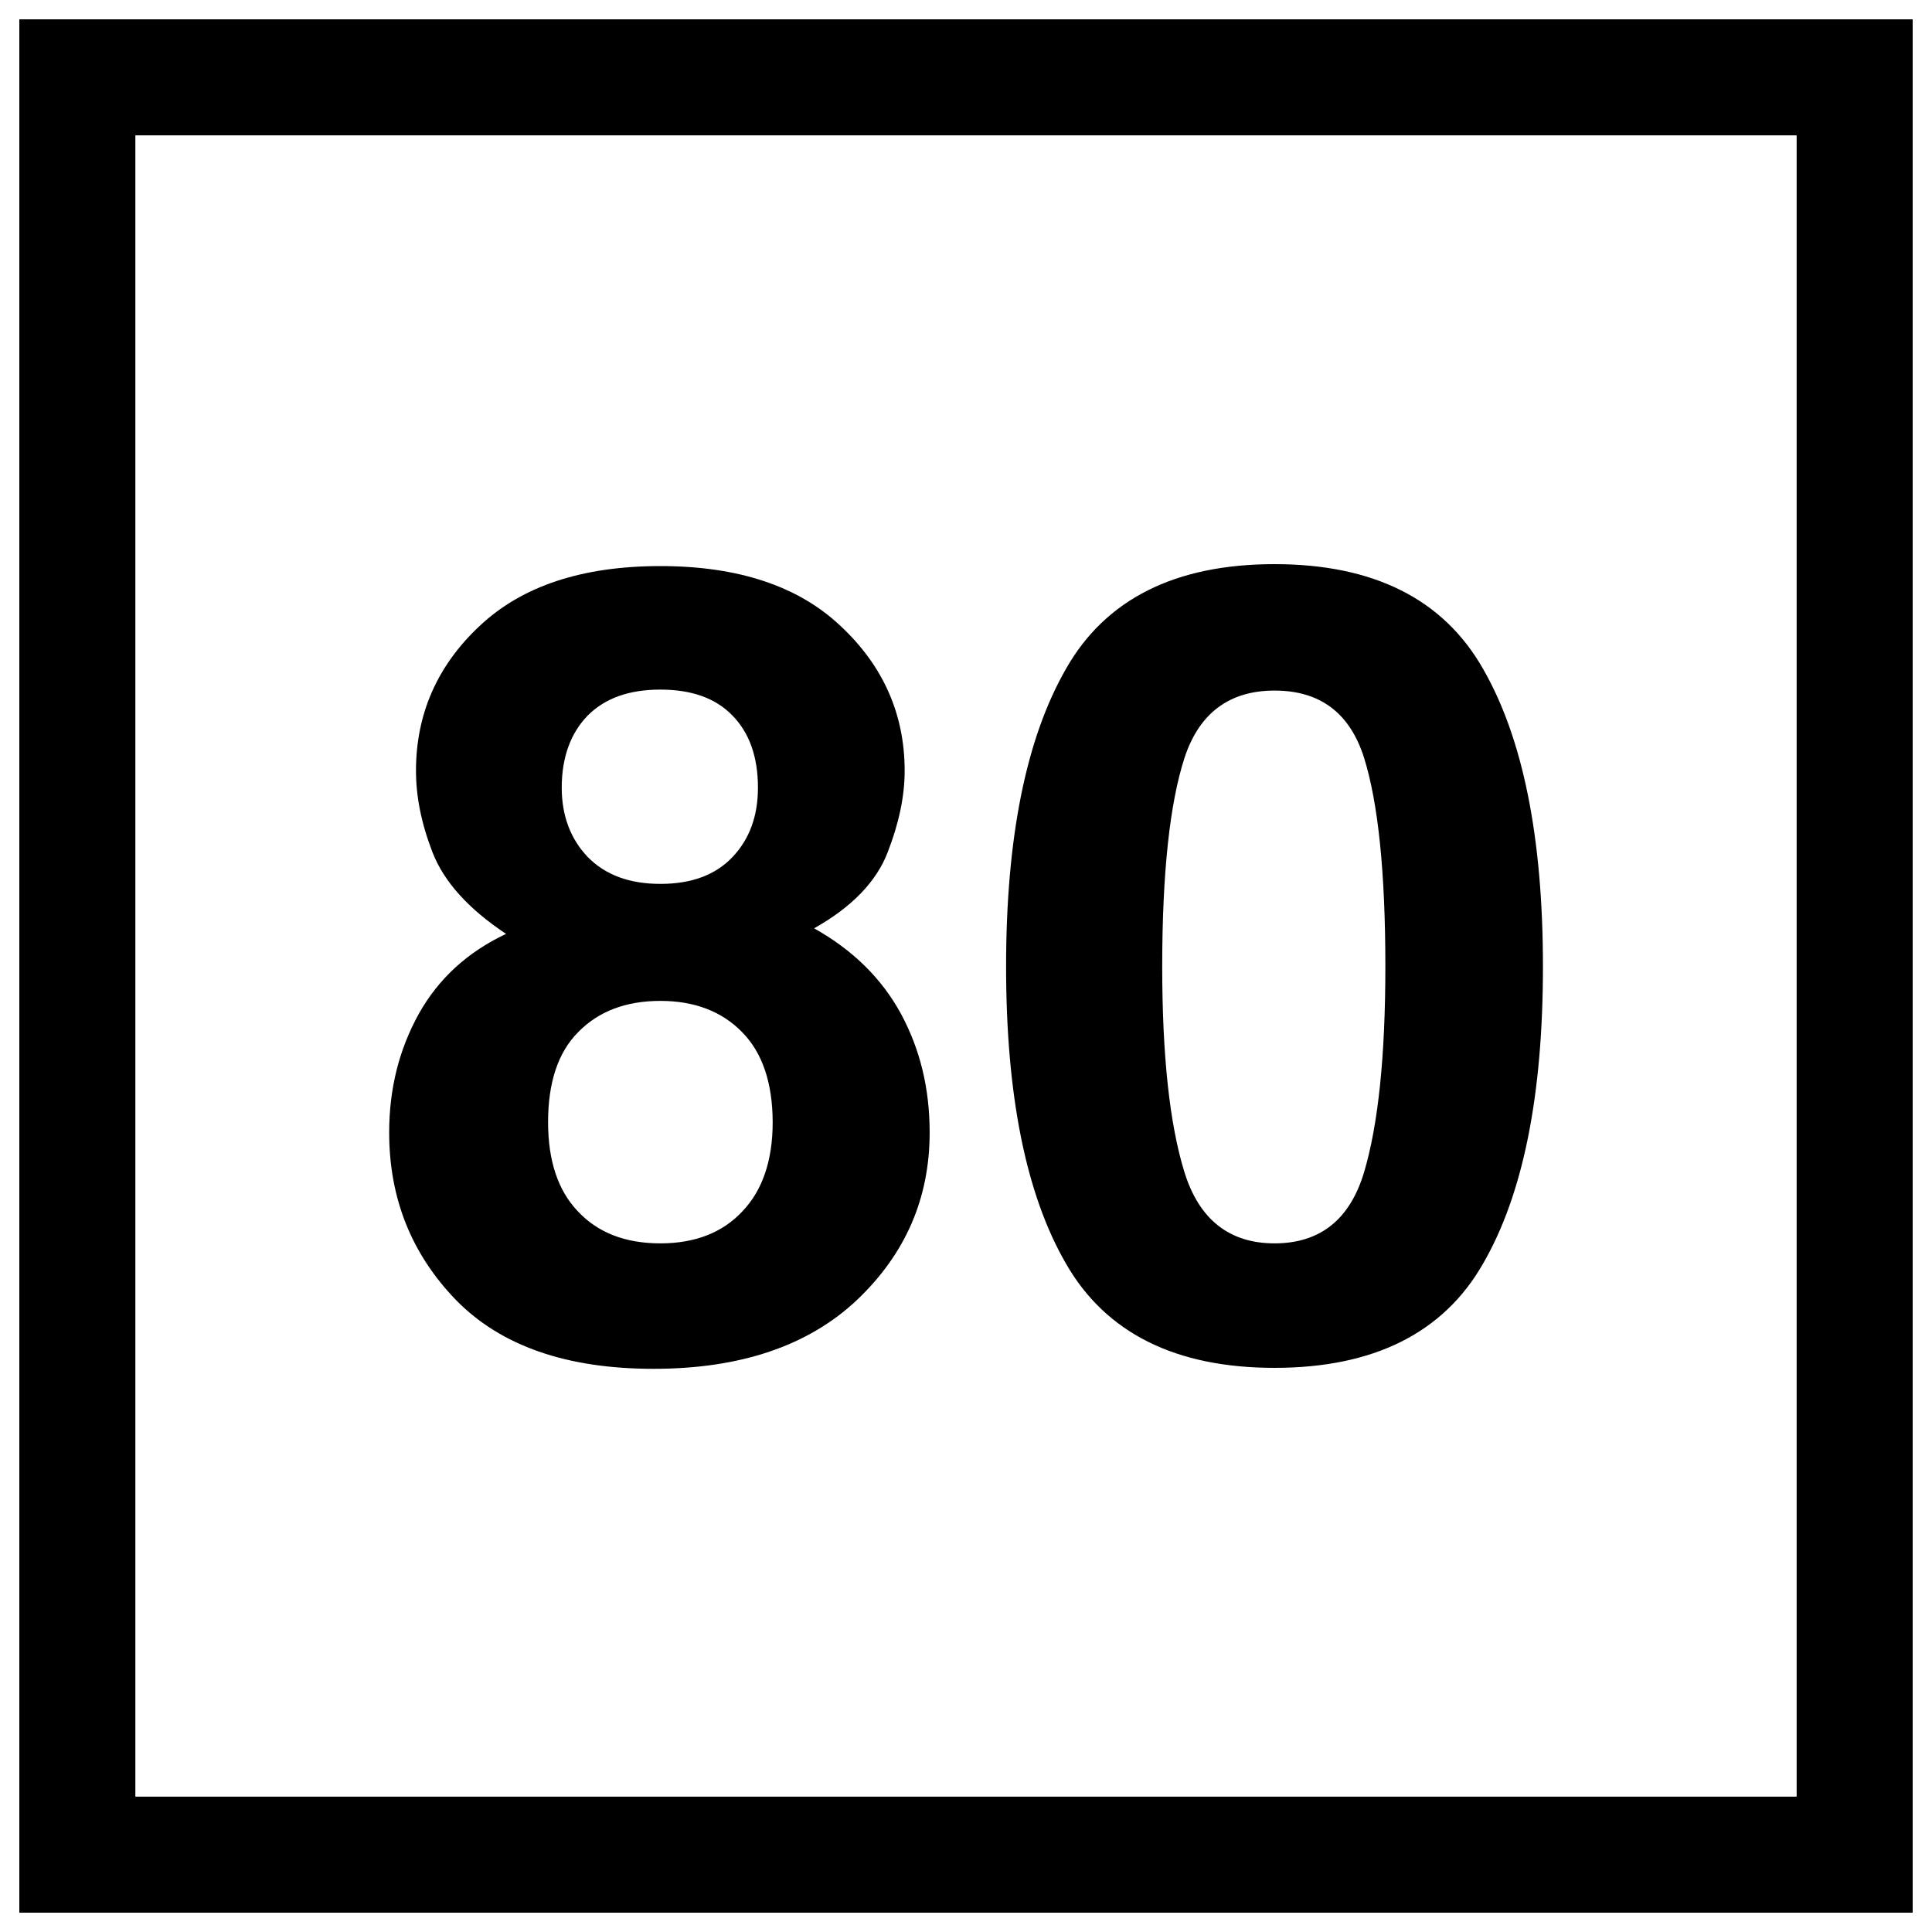
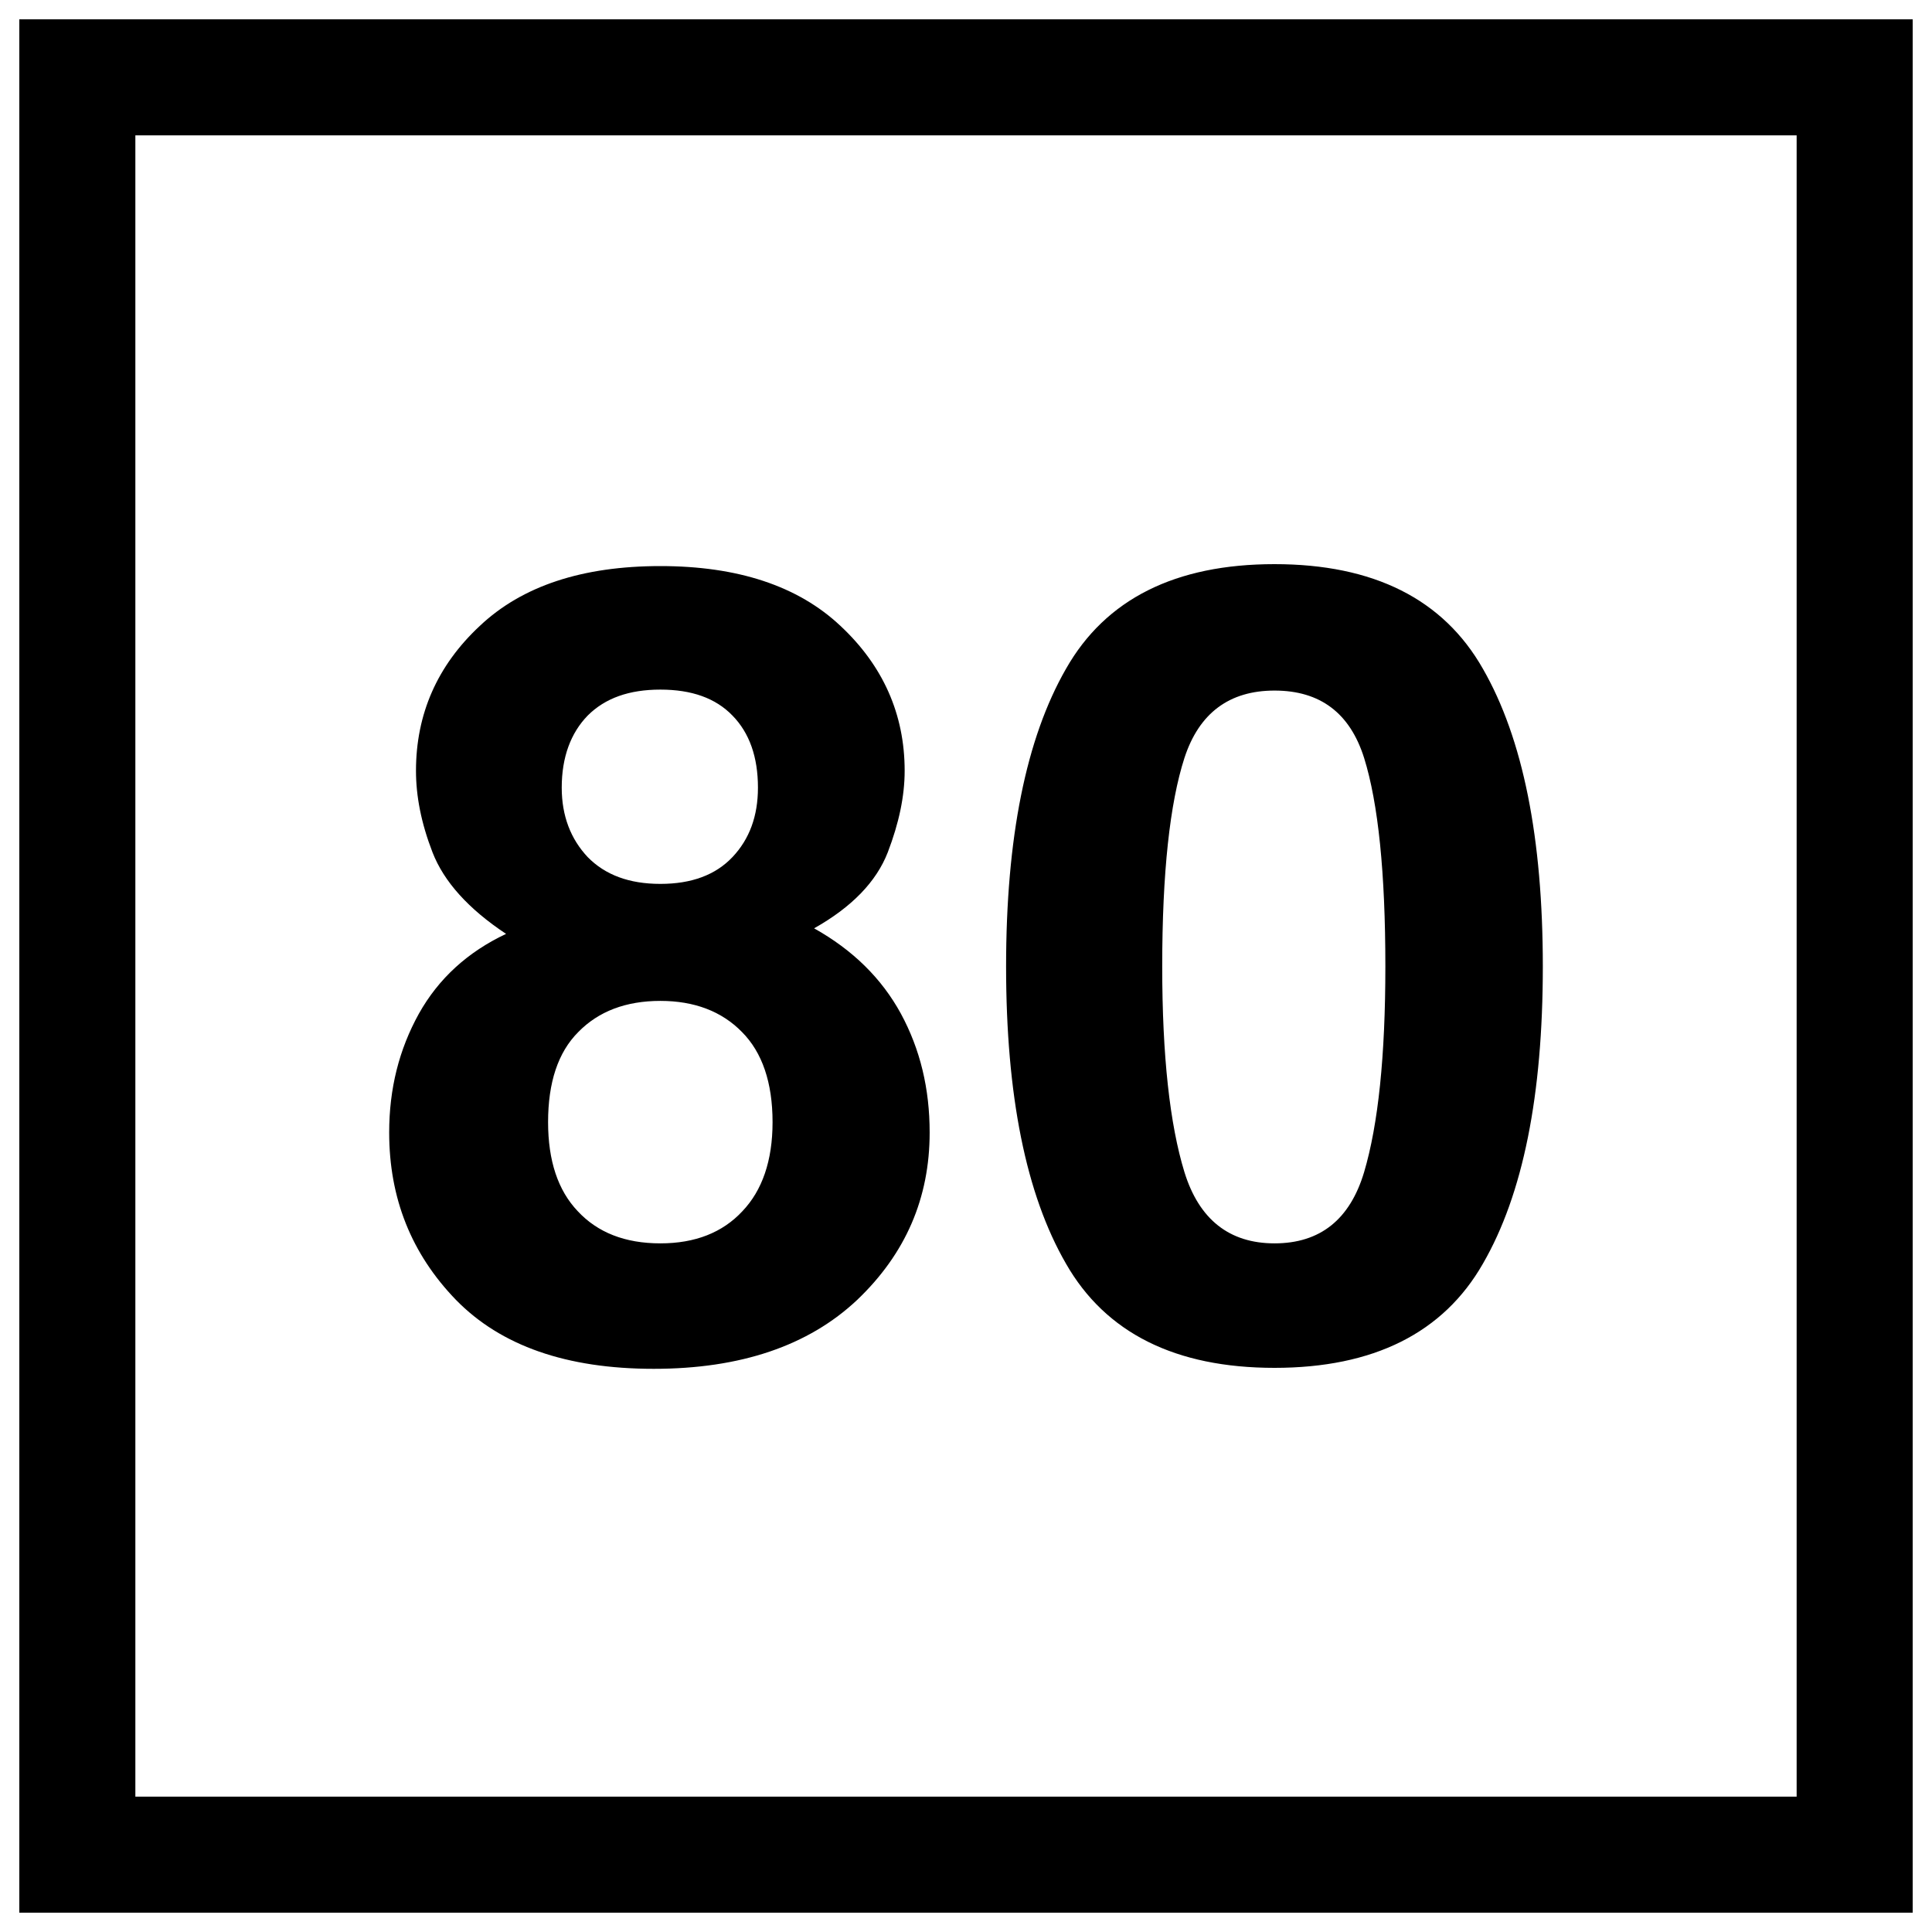
- <svg xmlns="http://www.w3.org/2000/svg" width="16" height="16" viewBox="0 0 16 16" version="1.1" id="svg767">
-   <defs id="defs771" />
-   <path fill-rule="nonzero" fill="#ffffff" fill-opacity="1" d="M 0,0 H 16 V 16 H 0 Z m 0,0" id="path743" />
-   <path fill-rule="nonzero" fill="#000000" fill-opacity="1" d="M 0.16,0.16 H 15.84 V 15.84 H 0.16 Z m 0,0" id="path745" />
-   <path fill-rule="nonzero" fill="#ffffff" fill-opacity="1" d="M 1.121,1.121 H 14.879 V 14.879 H 1.121 Z m 0,0" id="path747" />
-   <path fill-rule="nonzero" fill="#000000" fill-opacity="1" d="m 4.539,9.293 c 0,0.32 0.082,0.566 0.246,0.738 0.164,0.176 0.391,0.266 0.684,0.266 0.289,0 0.516,-0.09 0.68,-0.266 0.164,-0.172 0.25,-0.418 0.25,-0.738 C 6.398,8.965 6.312,8.715 6.145,8.547 5.977,8.375 5.75,8.289 5.469,8.289 c -0.285,0 -0.512,0.086 -0.68,0.258 -0.168,0.168 -0.25,0.418 -0.25,0.746 z M 3.223,9.379 c 0,-0.363 0.082,-0.688 0.246,-0.984 C 3.633,8.102 3.875,7.883 4.191,7.734 3.879,7.527 3.676,7.301 3.582,7.059 3.488,6.816 3.445,6.594 3.445,6.383 c 0,-0.469 0.176,-0.871 0.527,-1.199 C 4.324,4.852 4.824,4.688 5.469,4.688 c 0.641,0 1.141,0.164 1.492,0.496 0.352,0.328 0.531,0.73 0.531,1.199 0,0.211 -0.047,0.434 -0.141,0.676 C 7.258,7.301 7.055,7.512 6.742,7.688 7.062,7.867 7.301,8.102 7.461,8.395 c 0.16,0.297 0.238,0.621 0.238,0.984 0,0.543 -0.199,1.004 -0.602,1.387 -0.402,0.379 -0.965,0.57 -1.684,0.57 -0.723,0 -1.266,-0.191 -1.637,-0.57 C 3.406,10.383 3.223,9.922 3.223,9.379 Z M 4.652,6.523 c 0,0.234 0.074,0.426 0.215,0.574 0.145,0.148 0.344,0.223 0.602,0.223 0.258,0 0.457,-0.074 0.598,-0.223 C 6.207,6.949 6.277,6.758 6.277,6.523 6.277,6.27 6.207,6.07 6.066,5.926 5.926,5.781 5.727,5.711 5.469,5.711 5.211,5.711 5.012,5.781 4.867,5.926 4.727,6.07 4.652,6.27 4.652,6.523 Z M 9.625,8.004 c 0,0.742 0.062,1.309 0.184,1.703 0.121,0.391 0.371,0.59 0.746,0.59 0.379,0 0.625,-0.199 0.742,-0.59 0.117,-0.395 0.176,-0.961 0.176,-1.703 0,-0.777 -0.059,-1.352 -0.176,-1.727 C 11.18,5.906 10.934,5.719 10.555,5.719 c -0.375,0 -0.625,0.188 -0.746,0.559 C 9.688,6.652 9.625,7.227 9.625,8.004 Z m 0.93,-3.332 c 0.82,0 1.398,0.289 1.727,0.867 0.332,0.578 0.496,1.402 0.496,2.465 0,1.066 -0.164,1.887 -0.496,2.461 -0.328,0.574 -0.906,0.863 -1.727,0.863 -0.82,0 -1.398,-0.289 -1.727,-0.863 C 8.496,9.891 8.332,9.07 8.332,8.004 c 0,-1.062 0.164,-1.887 0.496,-2.465 C 9.156,4.961 9.734,4.672 10.555,4.672 Z M 2.98,4.152" id="path765" />
+ <svg xmlns="http://www.w3.org/2000/svg" width="16" height="16" viewBox="0 0 16 16">
+   <rect x="-1.6" y="-1.6" width="19.2" height="19.2" fill="rgb(100%, 100%, 100%)" fill-opacity="1" />
+   <path fill-rule="nonzero" fill="rgb(0%, 0%, 0%)" fill-opacity="1" d="M 0.16 0.16 L 15.84 0.16 L 15.84 15.84 L 0.16 15.84 Z M 0.16 0.16 " />
+   <path fill-rule="nonzero" fill="rgb(100%, 100%, 100%)" fill-opacity="1" d="M 1.121 1.121 L 14.879 1.121 L 14.879 14.879 L 1.121 14.879 Z M 1.121 1.121 " />
+   <path fill-rule="nonzero" fill="rgb(0%, 0%, 0%)" fill-opacity="1" d="M 4.539 9.293 C 4.539 9.613 4.621 9.859 4.785 10.031 C 4.949 10.207 5.176 10.297 5.469 10.297 C 5.758 10.297 5.984 10.207 6.148 10.031 C 6.312 9.859 6.398 9.613 6.398 9.293 C 6.398 8.965 6.312 8.715 6.145 8.547 C 5.977 8.375 5.75 8.289 5.469 8.289 C 5.184 8.289 4.957 8.375 4.789 8.547 C 4.621 8.715 4.539 8.965 4.539 9.293 Z M 3.223 9.379 C 3.223 9.016 3.305 8.691 3.469 8.395 C 3.633 8.102 3.875 7.883 4.191 7.734 C 3.879 7.527 3.676 7.301 3.582 7.059 C 3.488 6.816 3.445 6.594 3.445 6.383 C 3.445 5.914 3.621 5.512 3.973 5.184 C 4.324 4.852 4.824 4.688 5.469 4.688 C 6.109 4.688 6.609 4.852 6.961 5.184 C 7.312 5.512 7.492 5.914 7.492 6.383 C 7.492 6.594 7.445 6.816 7.352 7.059 C 7.258 7.301 7.055 7.512 6.742 7.688 C 7.062 7.867 7.301 8.102 7.461 8.395 C 7.621 8.691 7.699 9.016 7.699 9.379 C 7.699 9.922 7.5 10.383 7.098 10.766 C 6.695 11.145 6.133 11.336 5.414 11.336 C 4.691 11.336 4.148 11.145 3.777 10.766 C 3.406 10.383 3.223 9.922 3.223 9.379 Z M 4.652 6.523 C 4.652 6.758 4.727 6.949 4.867 7.098 C 5.012 7.246 5.211 7.32 5.469 7.32 C 5.727 7.32 5.926 7.246 6.066 7.098 C 6.207 6.949 6.277 6.758 6.277 6.523 C 6.277 6.27 6.207 6.07 6.066 5.926 C 5.926 5.781 5.727 5.711 5.469 5.711 C 5.211 5.711 5.012 5.781 4.867 5.926 C 4.727 6.07 4.652 6.27 4.652 6.523 Z M 9.625 8.004 C 9.625 8.746 9.688 9.312 9.809 9.707 C 9.93 10.098 10.18 10.297 10.555 10.297 C 10.934 10.297 11.18 10.098 11.297 9.707 C 11.414 9.312 11.473 8.746 11.473 8.004 C 11.473 7.227 11.414 6.652 11.297 6.277 C 11.18 5.906 10.934 5.719 10.555 5.719 C 10.18 5.719 9.93 5.906 9.809 6.277 C 9.688 6.652 9.625 7.227 9.625 8.004 Z M 10.555 4.672 C 11.375 4.672 11.953 4.961 12.281 5.539 C 12.613 6.117 12.777 6.941 12.777 8.004 C 12.777 9.07 12.613 9.891 12.281 10.465 C 11.953 11.039 11.375 11.328 10.555 11.328 C 9.734 11.328 9.156 11.039 8.828 10.465 C 8.496 9.891 8.332 9.07 8.332 8.004 C 8.332 6.941 8.496 6.117 8.828 5.539 C 9.156 4.961 9.734 4.672 10.555 4.672 Z M 2.98 4.152 " />
</svg>
